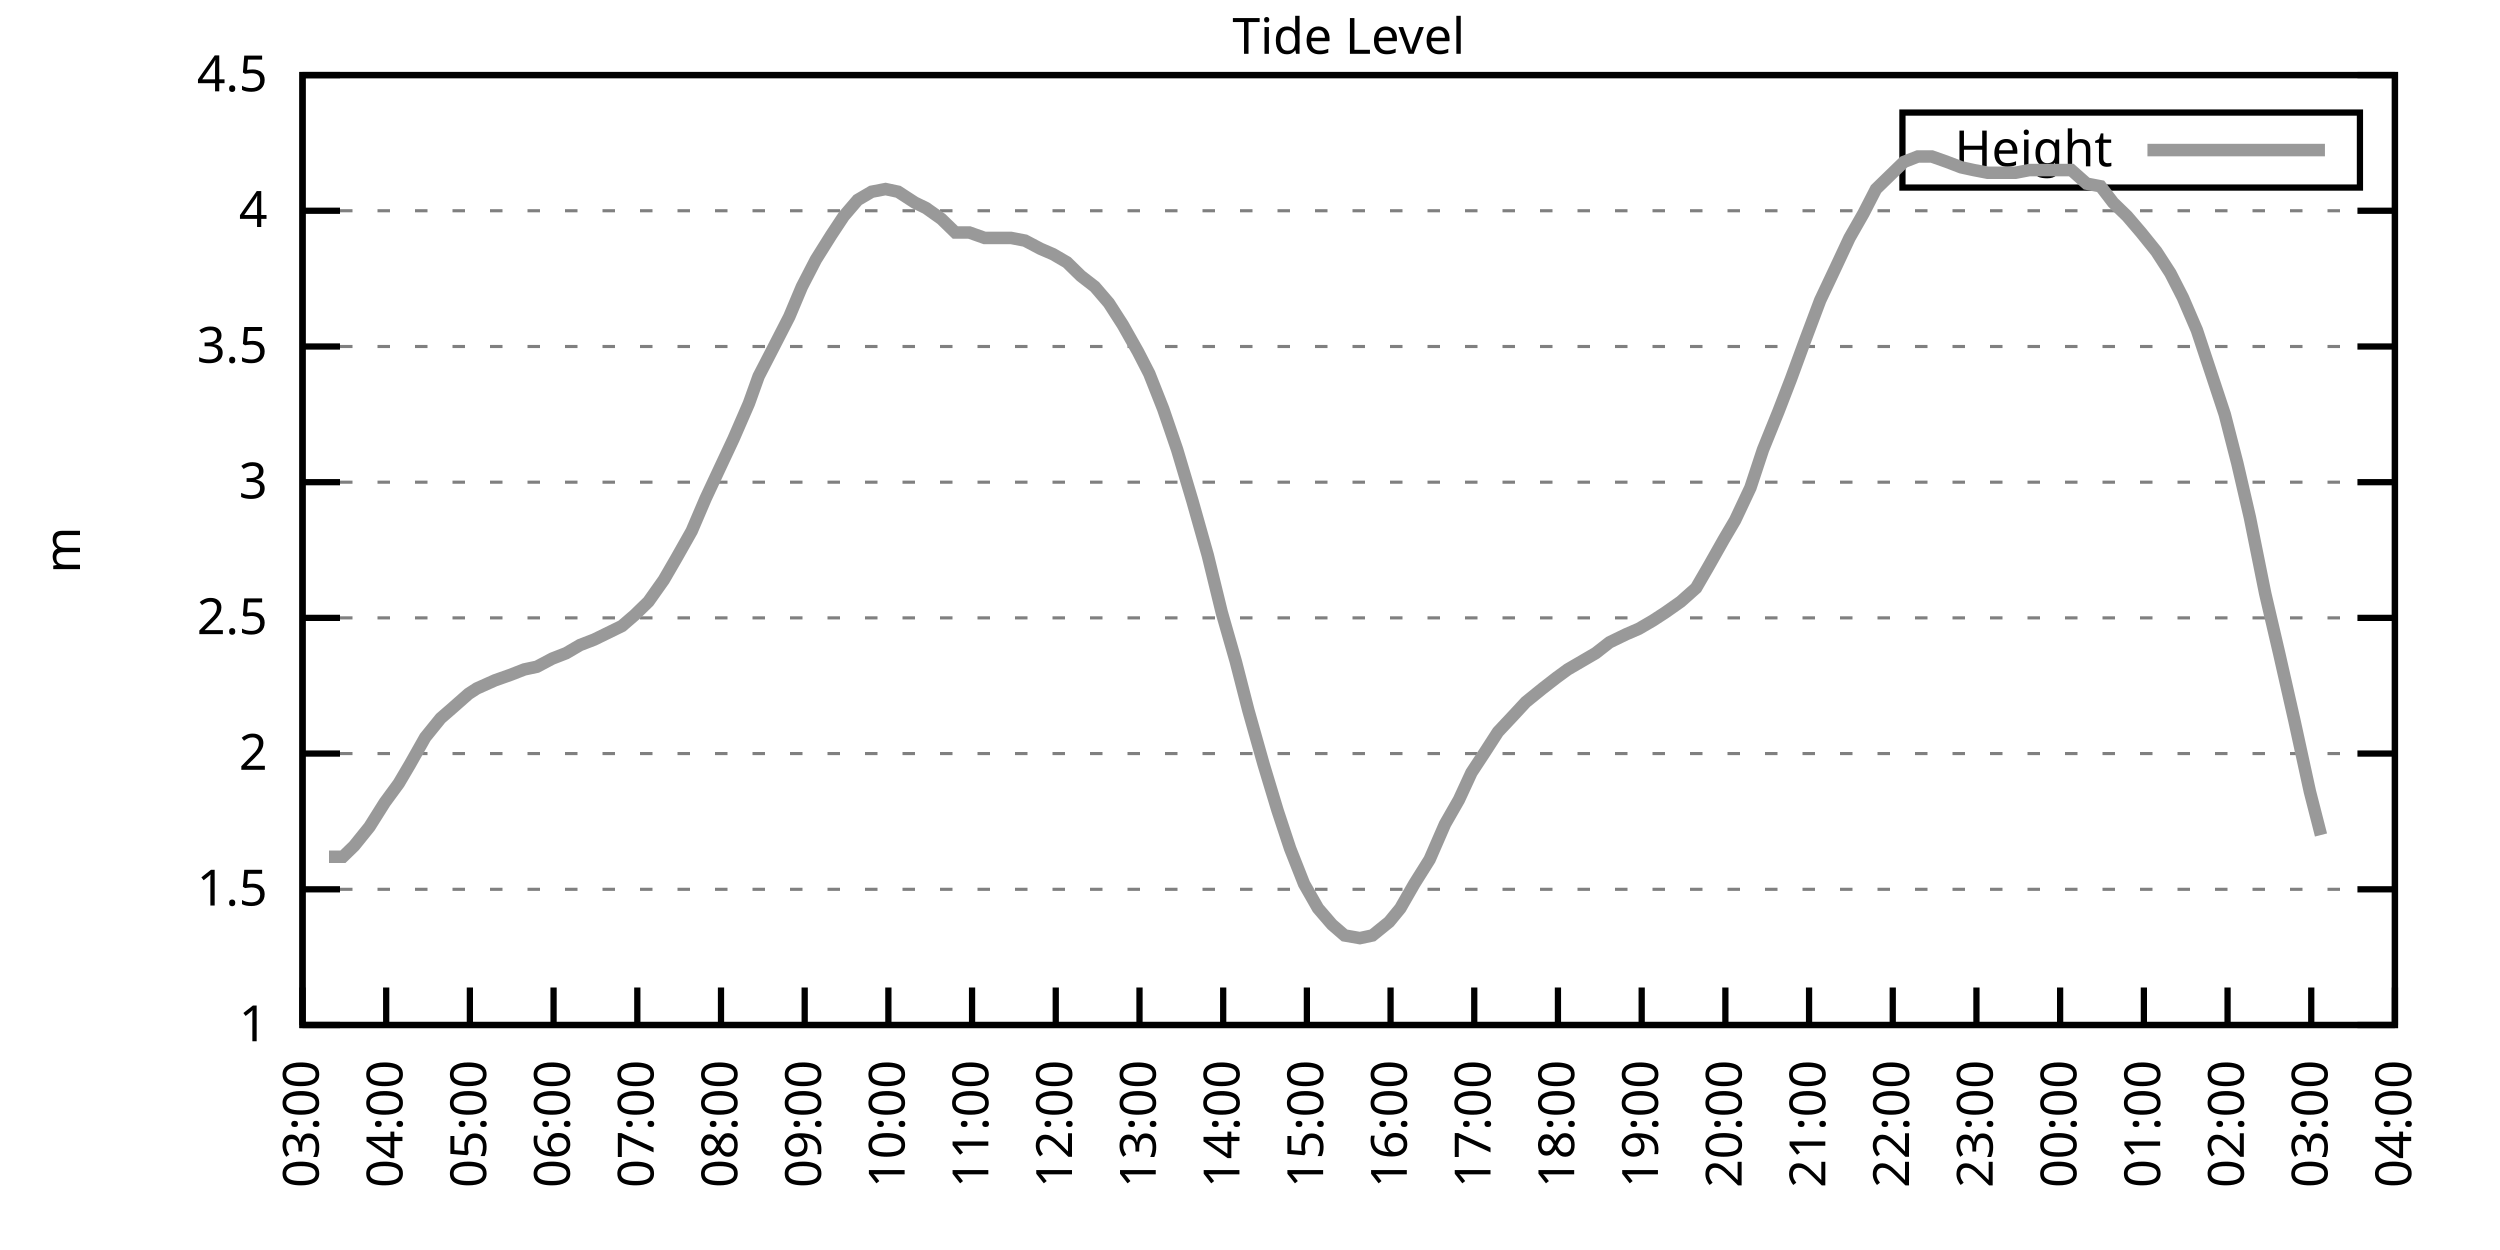
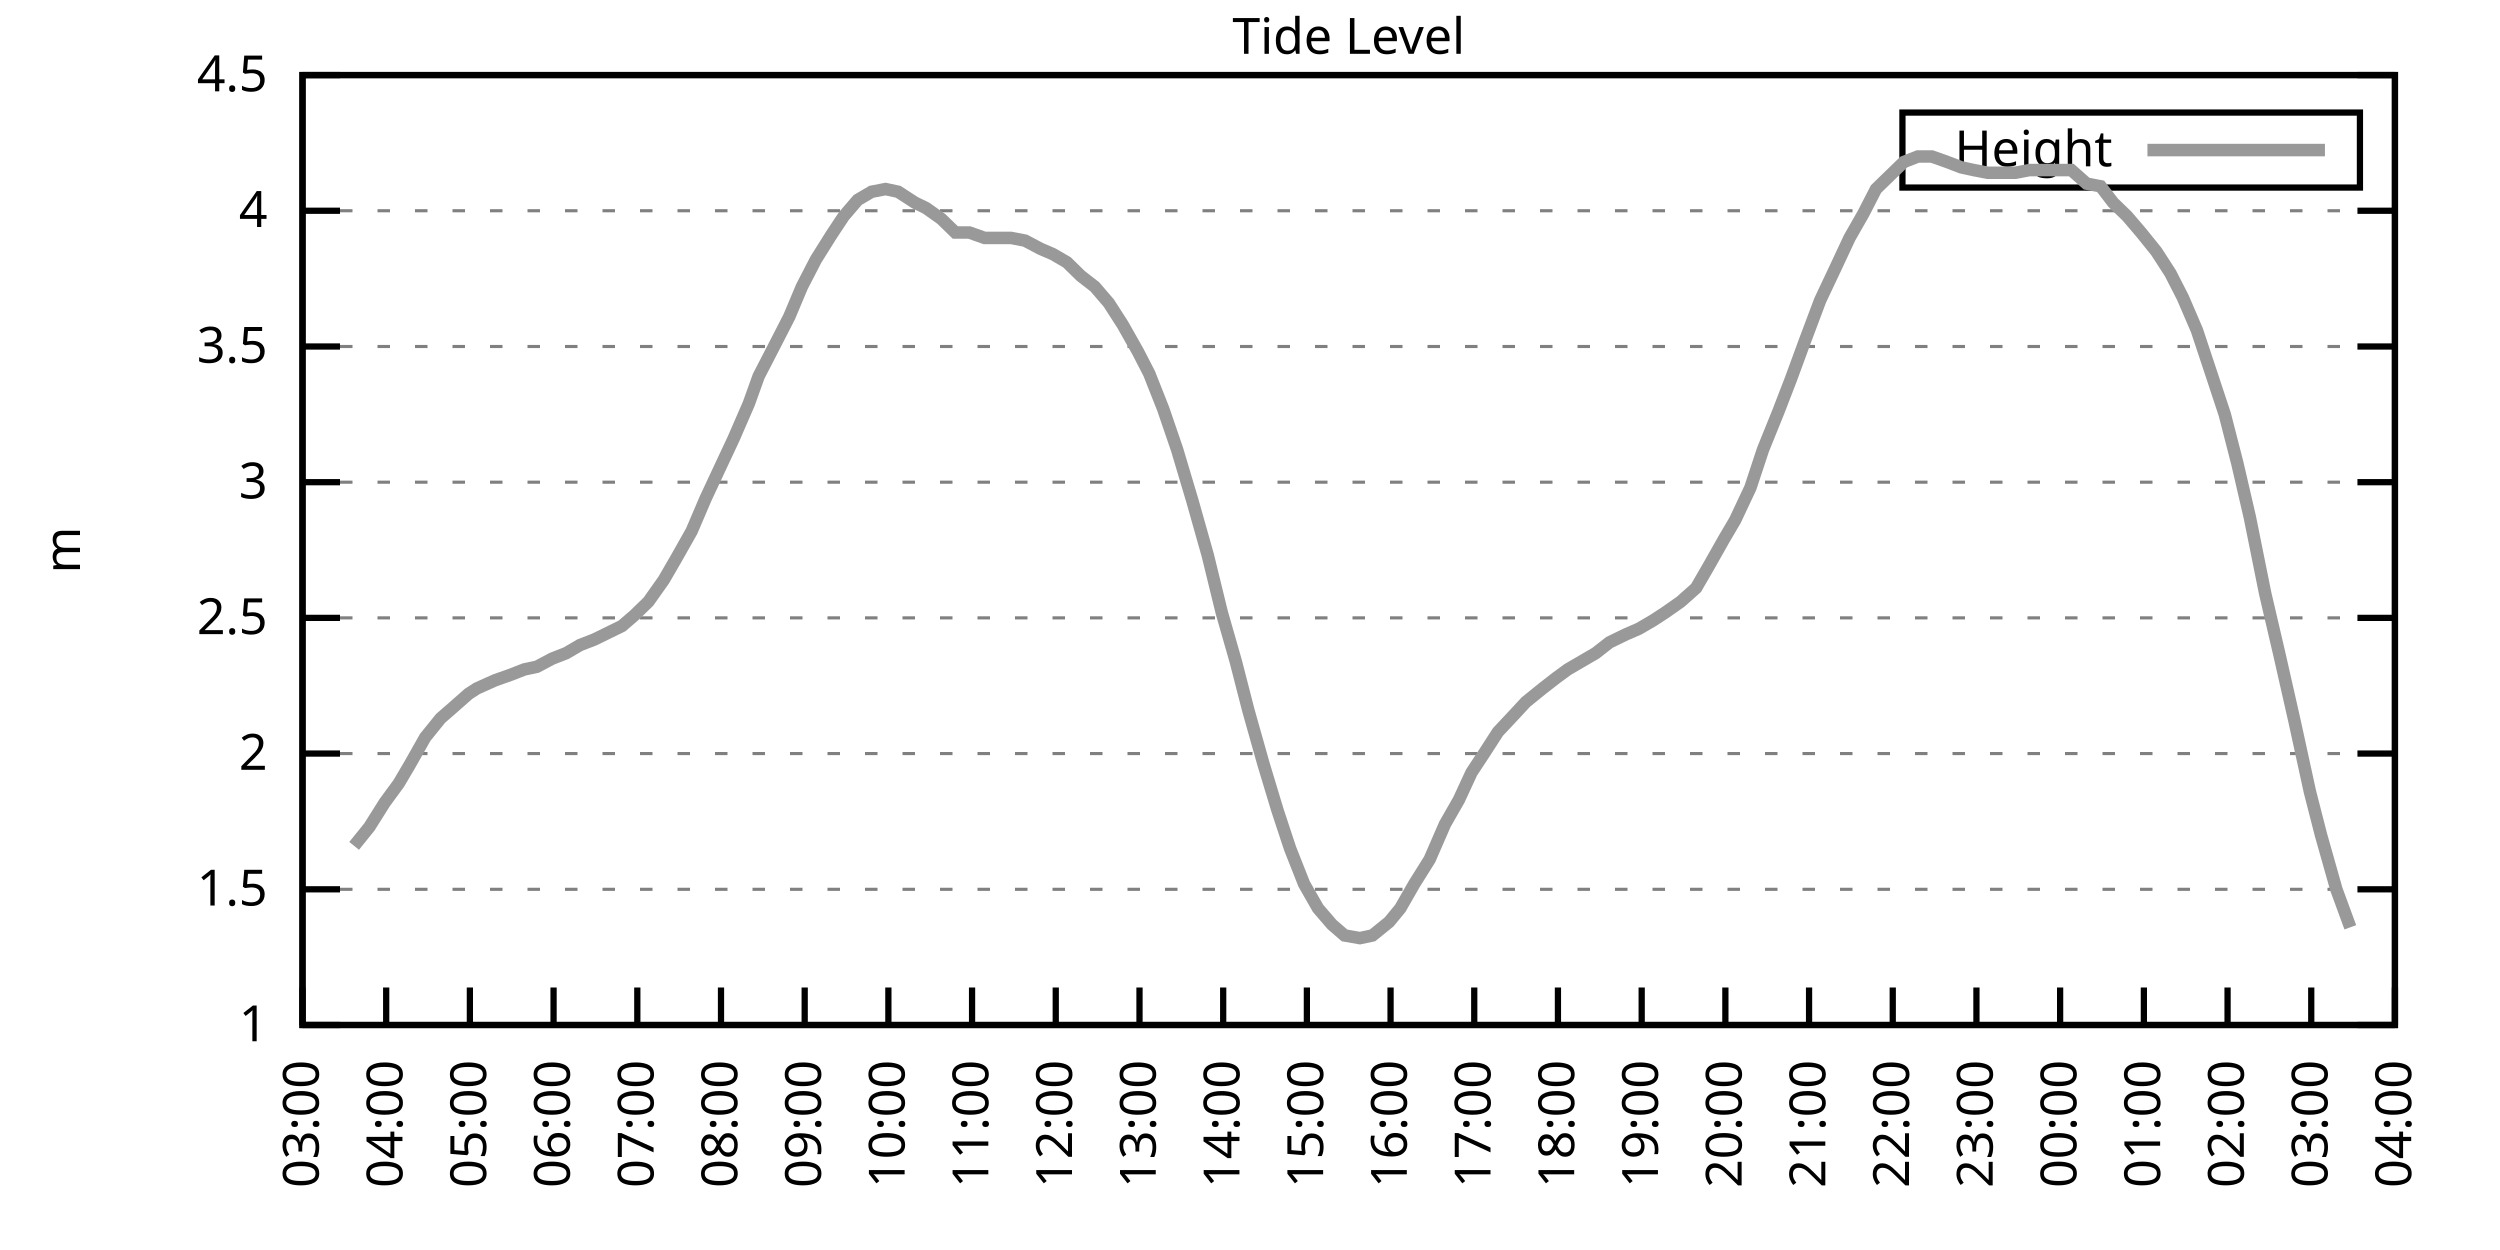
<svg xmlns="http://www.w3.org/2000/svg" xmlns:xlink="http://www.w3.org/1999/xlink" width="400" height="200" viewBox="0 0 400 200">
  <g id="gnuplot_canvas">
    <rect x="0" y="0" width="400" height="200" fill="none" />
    <defs>
      <circle id="gpDot" r="0.5" stroke-width="0.5" stroke="currentColor" />
      <path id="gpPt0" stroke-width="0.333" stroke="currentColor" d="M-1,0 h2 M0,-1 v2" />
      <path id="gpPt1" stroke-width="0.333" stroke="currentColor" d="M-1,-1 L1,1 M1,-1 L-1,1" />
      <path id="gpPt2" stroke-width="0.333" stroke="currentColor" d="M-1,0 L1,0 M0,-1 L0,1 M-1,-1 L1,1 M-1,1 L1,-1" />
      <rect id="gpPt3" stroke-width="0.333" stroke="currentColor" x="-1" y="-1" width="2" height="2" />
      <rect id="gpPt4" stroke-width="0.333" stroke="currentColor" fill="currentColor" x="-1" y="-1" width="2" height="2" />
      <circle id="gpPt5" stroke-width="0.333" stroke="currentColor" cx="0" cy="0" r="1" />
      <use xlink:href="#gpPt5" id="gpPt6" fill="currentColor" stroke="none" />
      <path id="gpPt7" stroke-width="0.333" stroke="currentColor" d="M0,-1.33 L-1.33,0.67 L1.33,0.67 z" />
      <use xlink:href="#gpPt7" id="gpPt8" fill="currentColor" stroke="none" />
      <use xlink:href="#gpPt7" id="gpPt9" stroke="currentColor" transform="rotate(180)" />
      <use xlink:href="#gpPt9" id="gpPt10" fill="currentColor" stroke="none" />
      <use xlink:href="#gpPt3" id="gpPt11" stroke="currentColor" transform="rotate(45)" />
      <use xlink:href="#gpPt11" id="gpPt12" fill="currentColor" stroke="none" />
      <path id="gpPt13" stroke-width="0.333" stroke="currentColor" d="M0,1.330 L1.265,0.411 L0.782,-1.067 L-0.782,-1.076 L-1.265,0.411 z" />
      <use xlink:href="#gpPt13" id="gpPt14" fill="currentColor" stroke="none" />
      <filter id="textbox" filterUnits="objectBoundingBox" x="0" y="0" height="1" width="1">
        <feFlood flood-color="white" flood-opacity="1" result="bgnd" />
        <feComposite in="SourceGraphic" in2="bgnd" operator="atop" />
      </filter>
      <filter id="greybox" filterUnits="objectBoundingBox" x="0" y="0" height="1" width="1">
        <feFlood flood-color="lightgrey" flood-opacity="1" result="grey" />
        <feComposite in="SourceGraphic" in2="grey" operator="atop" />
      </filter>
    </defs>
    <g fill="none" color="white" stroke="currentColor" stroke-width="1.00" stroke-linecap="butt" stroke-linejoin="miter">
</g>
    <g fill="none" color="black" stroke="currentColor" stroke-width="1.00" stroke-linecap="butt" stroke-linejoin="miter">
      <g stroke="none" shape-rendering="crispEdges">
        <polygon fill="rgb(255, 255, 255)" points="48.40,164.00 383.18,164.00 383.18,12.02 48.40,12.02 " />
      </g>
    </g>
    <g fill="none" color="black" stroke="currentColor" stroke-width="1.00" stroke-linecap="butt" stroke-linejoin="miter">
</g>
    <g fill="none" color="black" stroke="black" stroke-width="0.50" stroke-linecap="butt" stroke-linejoin="miter">
</g>
    <g fill="none" color="gray" stroke="currentColor" stroke-width="0.50" stroke-linecap="butt" stroke-linejoin="miter">
      <path stroke="gray" stroke-dasharray="2,4" class="gridline" d="M48.40,164.00 L383.19,164.00  " />
    </g>
    <g fill="none" color="gray" stroke="gray" stroke-width="1.00" stroke-linecap="butt" stroke-linejoin="miter">
</g>
    <g fill="none" color="black" stroke="currentColor" stroke-width="1.00" stroke-linecap="butt" stroke-linejoin="miter">
      <path stroke="black" d="M48.40,164.00 L54.40,164.00 M383.19,164.00 L377.19,164.00  " />
      <g transform="translate(42.80,166.60)" stroke="none" fill="black" font-family="Sans" font-size="8.00" text-anchor="end">
        <text>
          <tspan font-family="Sans"> 1</tspan>
        </text>
      </g>
    </g>
    <g fill="none" color="black" stroke="currentColor" stroke-width="1.00" stroke-linecap="butt" stroke-linejoin="miter">
</g>
    <g fill="none" color="black" stroke="black" stroke-width="0.50" stroke-linecap="butt" stroke-linejoin="miter">
</g>
    <g fill="none" color="gray" stroke="currentColor" stroke-width="0.50" stroke-linecap="butt" stroke-linejoin="miter">
      <path stroke="gray" stroke-dasharray="2,4" class="gridline" d="M48.40,142.29 L383.19,142.29  " />
    </g>
    <g fill="none" color="gray" stroke="gray" stroke-width="1.00" stroke-linecap="butt" stroke-linejoin="miter">
</g>
    <g fill="none" color="black" stroke="currentColor" stroke-width="1.00" stroke-linecap="butt" stroke-linejoin="miter">
      <path stroke="black" d="M48.40,142.29 L54.40,142.29 M383.19,142.29 L377.19,142.29  " />
      <g transform="translate(42.80,144.89)" stroke="none" fill="black" font-family="Sans" font-size="8.00" text-anchor="end">
        <text>
          <tspan font-family="Sans"> 1.5</tspan>
        </text>
      </g>
    </g>
    <g fill="none" color="black" stroke="currentColor" stroke-width="1.00" stroke-linecap="butt" stroke-linejoin="miter">
</g>
    <g fill="none" color="black" stroke="black" stroke-width="0.50" stroke-linecap="butt" stroke-linejoin="miter">
</g>
    <g fill="none" color="gray" stroke="currentColor" stroke-width="0.50" stroke-linecap="butt" stroke-linejoin="miter">
      <path stroke="gray" stroke-dasharray="2,4" class="gridline" d="M48.40,120.57 L383.19,120.57  " />
    </g>
    <g fill="none" color="gray" stroke="gray" stroke-width="1.00" stroke-linecap="butt" stroke-linejoin="miter">
</g>
    <g fill="none" color="black" stroke="currentColor" stroke-width="1.00" stroke-linecap="butt" stroke-linejoin="miter">
      <path stroke="black" d="M48.40,120.57 L54.40,120.57 M383.19,120.57 L377.19,120.57  " />
      <g transform="translate(42.80,123.17)" stroke="none" fill="black" font-family="Sans" font-size="8.00" text-anchor="end">
        <text>
          <tspan font-family="Sans"> 2</tspan>
        </text>
      </g>
    </g>
    <g fill="none" color="black" stroke="currentColor" stroke-width="1.00" stroke-linecap="butt" stroke-linejoin="miter">
</g>
    <g fill="none" color="black" stroke="black" stroke-width="0.50" stroke-linecap="butt" stroke-linejoin="miter">
</g>
    <g fill="none" color="gray" stroke="currentColor" stroke-width="0.50" stroke-linecap="butt" stroke-linejoin="miter">
      <path stroke="gray" stroke-dasharray="2,4" class="gridline" d="M48.40,98.86 L383.19,98.86  " />
    </g>
    <g fill="none" color="gray" stroke="gray" stroke-width="1.00" stroke-linecap="butt" stroke-linejoin="miter">
</g>
    <g fill="none" color="black" stroke="currentColor" stroke-width="1.00" stroke-linecap="butt" stroke-linejoin="miter">
      <path stroke="black" d="M48.40,98.86 L54.40,98.86 M383.19,98.86 L377.19,98.86  " />
      <g transform="translate(42.80,101.46)" stroke="none" fill="black" font-family="Sans" font-size="8.00" text-anchor="end">
        <text>
          <tspan font-family="Sans"> 2.5</tspan>
        </text>
      </g>
    </g>
    <g fill="none" color="black" stroke="currentColor" stroke-width="1.00" stroke-linecap="butt" stroke-linejoin="miter">
</g>
    <g fill="none" color="black" stroke="black" stroke-width="0.50" stroke-linecap="butt" stroke-linejoin="miter">
</g>
    <g fill="none" color="gray" stroke="currentColor" stroke-width="0.50" stroke-linecap="butt" stroke-linejoin="miter">
      <path stroke="gray" stroke-dasharray="2,4" class="gridline" d="M48.40,77.15 L383.19,77.15  " />
    </g>
    <g fill="none" color="gray" stroke="gray" stroke-width="1.00" stroke-linecap="butt" stroke-linejoin="miter">
</g>
    <g fill="none" color="black" stroke="currentColor" stroke-width="1.00" stroke-linecap="butt" stroke-linejoin="miter">
      <path stroke="black" d="M48.40,77.15 L54.40,77.15 M383.19,77.15 L377.19,77.15  " />
      <g transform="translate(42.80,79.75)" stroke="none" fill="black" font-family="Sans" font-size="8.00" text-anchor="end">
        <text>
          <tspan font-family="Sans"> 3</tspan>
        </text>
      </g>
    </g>
    <g fill="none" color="black" stroke="currentColor" stroke-width="1.00" stroke-linecap="butt" stroke-linejoin="miter">
</g>
    <g fill="none" color="black" stroke="black" stroke-width="0.50" stroke-linecap="butt" stroke-linejoin="miter">
</g>
    <g fill="none" color="gray" stroke="currentColor" stroke-width="0.50" stroke-linecap="butt" stroke-linejoin="miter">
      <path stroke="gray" stroke-dasharray="2,4" class="gridline" d="M48.40,55.44 L383.19,55.44  " />
    </g>
    <g fill="none" color="gray" stroke="gray" stroke-width="1.00" stroke-linecap="butt" stroke-linejoin="miter">
</g>
    <g fill="none" color="black" stroke="currentColor" stroke-width="1.00" stroke-linecap="butt" stroke-linejoin="miter">
      <path stroke="black" d="M48.40,55.44 L54.40,55.44 M383.19,55.44 L377.19,55.44  " />
      <g transform="translate(42.80,58.04)" stroke="none" fill="black" font-family="Sans" font-size="8.00" text-anchor="end">
        <text>
          <tspan font-family="Sans"> 3.5</tspan>
        </text>
      </g>
    </g>
    <g fill="none" color="black" stroke="currentColor" stroke-width="1.00" stroke-linecap="butt" stroke-linejoin="miter">
</g>
    <g fill="none" color="black" stroke="black" stroke-width="0.50" stroke-linecap="butt" stroke-linejoin="miter">
</g>
    <g fill="none" color="gray" stroke="currentColor" stroke-width="0.50" stroke-linecap="butt" stroke-linejoin="miter">
      <path stroke="gray" stroke-dasharray="2,4" class="gridline" d="M48.40,33.72 L383.19,33.72  " />
    </g>
    <g fill="none" color="gray" stroke="gray" stroke-width="1.00" stroke-linecap="butt" stroke-linejoin="miter">
</g>
    <g fill="none" color="black" stroke="currentColor" stroke-width="1.00" stroke-linecap="butt" stroke-linejoin="miter">
      <path stroke="black" d="M48.40,33.72 L54.40,33.72 M383.19,33.72 L377.19,33.72  " />
      <g transform="translate(42.80,36.32)" stroke="none" fill="black" font-family="Sans" font-size="8.00" text-anchor="end">
        <text>
          <tspan font-family="Sans"> 4</tspan>
        </text>
      </g>
    </g>
    <g fill="none" color="black" stroke="currentColor" stroke-width="1.00" stroke-linecap="butt" stroke-linejoin="miter">
</g>
    <g fill="none" color="black" stroke="black" stroke-width="0.50" stroke-linecap="butt" stroke-linejoin="miter">
</g>
    <g fill="none" color="gray" stroke="currentColor" stroke-width="0.50" stroke-linecap="butt" stroke-linejoin="miter">
      <path stroke="gray" stroke-dasharray="2,4" class="gridline" d="M48.40,12.01 L383.19,12.01  " />
    </g>
    <g fill="none" color="gray" stroke="gray" stroke-width="1.00" stroke-linecap="butt" stroke-linejoin="miter">
</g>
    <g fill="none" color="black" stroke="currentColor" stroke-width="1.00" stroke-linecap="butt" stroke-linejoin="miter">
      <path stroke="black" d="M48.40,12.01 L54.40,12.01 M383.19,12.01 L377.19,12.01  " />
      <g transform="translate(42.80,14.61)" stroke="none" fill="black" font-family="Sans" font-size="8.00" text-anchor="end">
        <text>
          <tspan font-family="Sans"> 4.5</tspan>
        </text>
      </g>
    </g>
    <g fill="none" color="black" stroke="currentColor" stroke-width="1.00" stroke-linecap="butt" stroke-linejoin="miter">
      <path stroke="black" d="M48.40,164.00 L48.40,158.00  " />
      <g transform="translate(51.00,169.60) rotate(270.00)" stroke="none" fill="black" font-family="Sans" font-size="8.00" text-anchor="end">
        <text>
          <tspan font-family="Sans">03:00</tspan>
        </text>
      </g>
    </g>
    <g fill="none" color="black" stroke="currentColor" stroke-width="1.00" stroke-linecap="butt" stroke-linejoin="miter">
      <path stroke="black" d="M61.79,164.00 L61.79,158.00  " />
      <g transform="translate(64.39,169.60) rotate(270.00)" stroke="none" fill="black" font-family="Sans" font-size="8.00" text-anchor="end">
        <text>
          <tspan font-family="Sans">04:00</tspan>
        </text>
      </g>
    </g>
    <g fill="none" color="black" stroke="currentColor" stroke-width="1.00" stroke-linecap="butt" stroke-linejoin="miter">
      <path stroke="black" d="M75.18,164.00 L75.18,158.00  " />
      <g transform="translate(77.78,169.60) rotate(270.00)" stroke="none" fill="black" font-family="Sans" font-size="8.00" text-anchor="end">
        <text>
          <tspan font-family="Sans">05:00</tspan>
        </text>
      </g>
    </g>
    <g fill="none" color="black" stroke="currentColor" stroke-width="1.00" stroke-linecap="butt" stroke-linejoin="miter">
      <path stroke="black" d="M88.57,164.00 L88.57,158.00  " />
      <g transform="translate(91.17,169.60) rotate(270.00)" stroke="none" fill="black" font-family="Sans" font-size="8.00" text-anchor="end">
        <text>
          <tspan font-family="Sans">06:00</tspan>
        </text>
      </g>
    </g>
    <g fill="none" color="black" stroke="currentColor" stroke-width="1.00" stroke-linecap="butt" stroke-linejoin="miter">
      <path stroke="black" d="M101.97,164.00 L101.97,158.00  " />
      <g transform="translate(104.57,169.60) rotate(270.00)" stroke="none" fill="black" font-family="Sans" font-size="8.00" text-anchor="end">
        <text>
          <tspan font-family="Sans">07:00</tspan>
        </text>
      </g>
    </g>
    <g fill="none" color="black" stroke="currentColor" stroke-width="1.00" stroke-linecap="butt" stroke-linejoin="miter">
      <path stroke="black" d="M115.36,164.00 L115.36,158.00  " />
      <g transform="translate(117.96,169.60) rotate(270.00)" stroke="none" fill="black" font-family="Sans" font-size="8.00" text-anchor="end">
        <text>
          <tspan font-family="Sans">08:00</tspan>
        </text>
      </g>
    </g>
    <g fill="none" color="black" stroke="currentColor" stroke-width="1.00" stroke-linecap="butt" stroke-linejoin="miter">
      <path stroke="black" d="M128.75,164.00 L128.75,158.00  " />
      <g transform="translate(131.35,169.60) rotate(270.00)" stroke="none" fill="black" font-family="Sans" font-size="8.00" text-anchor="end">
        <text>
          <tspan font-family="Sans">09:00</tspan>
        </text>
      </g>
    </g>
    <g fill="none" color="black" stroke="currentColor" stroke-width="1.00" stroke-linecap="butt" stroke-linejoin="miter">
      <path stroke="black" d="M142.14,164.00 L142.14,158.00  " />
      <g transform="translate(144.74,169.60) rotate(270.00)" stroke="none" fill="black" font-family="Sans" font-size="8.00" text-anchor="end">
        <text>
          <tspan font-family="Sans">10:00</tspan>
        </text>
      </g>
    </g>
    <g fill="none" color="black" stroke="currentColor" stroke-width="1.00" stroke-linecap="butt" stroke-linejoin="miter">
      <path stroke="black" d="M155.53,164.00 L155.53,158.00  " />
      <g transform="translate(158.13,169.60) rotate(270.00)" stroke="none" fill="black" font-family="Sans" font-size="8.00" text-anchor="end">
        <text>
          <tspan font-family="Sans">11:00</tspan>
        </text>
      </g>
    </g>
    <g fill="none" color="black" stroke="currentColor" stroke-width="1.00" stroke-linecap="butt" stroke-linejoin="miter">
      <path stroke="black" d="M168.92,164.00 L168.92,158.00  " />
      <g transform="translate(171.52,169.60) rotate(270.00)" stroke="none" fill="black" font-family="Sans" font-size="8.00" text-anchor="end">
        <text>
          <tspan font-family="Sans">12:00</tspan>
        </text>
      </g>
    </g>
    <g fill="none" color="black" stroke="currentColor" stroke-width="1.00" stroke-linecap="butt" stroke-linejoin="miter">
      <path stroke="black" d="M182.32,164.00 L182.32,158.00  " />
      <g transform="translate(184.92,169.60) rotate(270.00)" stroke="none" fill="black" font-family="Sans" font-size="8.00" text-anchor="end">
        <text>
          <tspan font-family="Sans">13:00</tspan>
        </text>
      </g>
    </g>
    <g fill="none" color="black" stroke="currentColor" stroke-width="1.00" stroke-linecap="butt" stroke-linejoin="miter">
      <path stroke="black" d="M195.71,164.00 L195.71,158.00  " />
      <g transform="translate(198.31,169.60) rotate(270.00)" stroke="none" fill="black" font-family="Sans" font-size="8.00" text-anchor="end">
        <text>
          <tspan font-family="Sans">14:00</tspan>
        </text>
      </g>
    </g>
    <g fill="none" color="black" stroke="currentColor" stroke-width="1.00" stroke-linecap="butt" stroke-linejoin="miter">
      <path stroke="black" d="M209.10,164.00 L209.10,158.00  " />
      <g transform="translate(211.70,169.60) rotate(270.00)" stroke="none" fill="black" font-family="Sans" font-size="8.00" text-anchor="end">
        <text>
          <tspan font-family="Sans">15:00</tspan>
        </text>
      </g>
    </g>
    <g fill="none" color="black" stroke="currentColor" stroke-width="1.00" stroke-linecap="butt" stroke-linejoin="miter">
      <path stroke="black" d="M222.49,164.00 L222.49,158.00  " />
      <g transform="translate(225.09,169.60) rotate(270.00)" stroke="none" fill="black" font-family="Sans" font-size="8.00" text-anchor="end">
        <text>
          <tspan font-family="Sans">16:00</tspan>
        </text>
      </g>
    </g>
    <g fill="none" color="black" stroke="currentColor" stroke-width="1.00" stroke-linecap="butt" stroke-linejoin="miter">
      <path stroke="black" d="M235.88,164.00 L235.88,158.00  " />
      <g transform="translate(238.48,169.60) rotate(270.00)" stroke="none" fill="black" font-family="Sans" font-size="8.00" text-anchor="end">
        <text>
          <tspan font-family="Sans">17:00</tspan>
        </text>
      </g>
    </g>
    <g fill="none" color="black" stroke="currentColor" stroke-width="1.00" stroke-linecap="butt" stroke-linejoin="miter">
      <path stroke="black" d="M249.27,164.00 L249.27,158.00  " />
      <g transform="translate(251.87,169.60) rotate(270.00)" stroke="none" fill="black" font-family="Sans" font-size="8.00" text-anchor="end">
        <text>
          <tspan font-family="Sans">18:00</tspan>
        </text>
      </g>
    </g>
    <g fill="none" color="black" stroke="currentColor" stroke-width="1.00" stroke-linecap="butt" stroke-linejoin="miter">
      <path stroke="black" d="M262.67,164.00 L262.67,158.00  " />
      <g transform="translate(265.27,169.60) rotate(270.00)" stroke="none" fill="black" font-family="Sans" font-size="8.00" text-anchor="end">
        <text>
          <tspan font-family="Sans">19:00</tspan>
        </text>
      </g>
    </g>
    <g fill="none" color="black" stroke="currentColor" stroke-width="1.00" stroke-linecap="butt" stroke-linejoin="miter">
      <path stroke="black" d="M276.06,164.00 L276.06,158.00  " />
      <g transform="translate(278.66,169.60) rotate(270.00)" stroke="none" fill="black" font-family="Sans" font-size="8.00" text-anchor="end">
        <text>
          <tspan font-family="Sans">20:00</tspan>
        </text>
      </g>
    </g>
    <g fill="none" color="black" stroke="currentColor" stroke-width="1.00" stroke-linecap="butt" stroke-linejoin="miter">
      <path stroke="black" d="M289.45,164.00 L289.45,158.00  " />
      <g transform="translate(292.05,169.60) rotate(270.00)" stroke="none" fill="black" font-family="Sans" font-size="8.00" text-anchor="end">
        <text>
          <tspan font-family="Sans">21:00</tspan>
        </text>
      </g>
    </g>
    <g fill="none" color="black" stroke="currentColor" stroke-width="1.00" stroke-linecap="butt" stroke-linejoin="miter">
      <path stroke="black" d="M302.84,164.00 L302.84,158.00  " />
      <g transform="translate(305.44,169.60) rotate(270.00)" stroke="none" fill="black" font-family="Sans" font-size="8.00" text-anchor="end">
        <text>
          <tspan font-family="Sans">22:00</tspan>
        </text>
      </g>
    </g>
    <g fill="none" color="black" stroke="currentColor" stroke-width="1.00" stroke-linecap="butt" stroke-linejoin="miter">
      <path stroke="black" d="M316.23,164.00 L316.23,158.00  " />
      <g transform="translate(318.83,169.60) rotate(270.00)" stroke="none" fill="black" font-family="Sans" font-size="8.00" text-anchor="end">
        <text>
          <tspan font-family="Sans">23:00</tspan>
        </text>
      </g>
    </g>
    <g fill="none" color="black" stroke="currentColor" stroke-width="1.00" stroke-linecap="butt" stroke-linejoin="miter">
      <path stroke="black" d="M329.62,164.00 L329.62,158.00  " />
      <g transform="translate(332.22,169.60) rotate(270.00)" stroke="none" fill="black" font-family="Sans" font-size="8.00" text-anchor="end">
        <text>
          <tspan font-family="Sans">00:00</tspan>
        </text>
      </g>
    </g>
    <g fill="none" color="black" stroke="currentColor" stroke-width="1.00" stroke-linecap="butt" stroke-linejoin="miter">
      <path stroke="black" d="M343.02,164.00 L343.02,158.00  " />
      <g transform="translate(345.62,169.60) rotate(270.00)" stroke="none" fill="black" font-family="Sans" font-size="8.00" text-anchor="end">
        <text>
          <tspan font-family="Sans">01:00</tspan>
        </text>
      </g>
    </g>
    <g fill="none" color="black" stroke="currentColor" stroke-width="1.00" stroke-linecap="butt" stroke-linejoin="miter">
      <path stroke="black" d="M356.41,164.00 L356.41,158.00  " />
      <g transform="translate(359.01,169.60) rotate(270.00)" stroke="none" fill="black" font-family="Sans" font-size="8.00" text-anchor="end">
        <text>
          <tspan font-family="Sans">02:00</tspan>
        </text>
      </g>
    </g>
    <g fill="none" color="black" stroke="currentColor" stroke-width="1.00" stroke-linecap="butt" stroke-linejoin="miter">
      <path stroke="black" d="M369.80,164.00 L369.80,158.00  " />
      <g transform="translate(372.40,169.60) rotate(270.00)" stroke="none" fill="black" font-family="Sans" font-size="8.00" text-anchor="end">
        <text>
          <tspan font-family="Sans">03:00</tspan>
        </text>
      </g>
    </g>
    <g fill="none" color="black" stroke="currentColor" stroke-width="1.00" stroke-linecap="butt" stroke-linejoin="miter">
      <path stroke="black" d="M383.19,164.00 L383.19,158.00  " />
      <g transform="translate(385.79,169.60) rotate(270.00)" stroke="none" fill="black" font-family="Sans" font-size="8.00" text-anchor="end">
        <text>
          <tspan font-family="Sans">04:00</tspan>
        </text>
      </g>
    </g>
    <g fill="none" color="black" stroke="currentColor" stroke-width="1.00" stroke-linecap="butt" stroke-linejoin="miter">
</g>
    <g fill="none" color="black" stroke="currentColor" stroke-width="1.00" stroke-linecap="butt" stroke-linejoin="miter">
      <path stroke="black" d="M48.40,12.01 L48.40,164.00 L383.19,164.00 L383.19,12.01 L48.40,12.01 Z  " />
    </g>
    <g fill="none" color="black" stroke="currentColor" stroke-width="1.00" stroke-linecap="butt" stroke-linejoin="miter">
</g>
    <g fill="none" color="black" stroke="currentColor" stroke-width="1.00" stroke-linecap="butt" stroke-linejoin="miter">
      <path stroke="black" d="M304.39,30.01 L304.39,18.01 L377.59,18.01 L377.59,30.01 L304.39,30.01 Z  " />
    </g>
    <g id="Tide_level_plot_1">
      <g fill="none" color="white" stroke="black" stroke-width="2.00" stroke-linecap="butt" stroke-linejoin="miter">
</g>
      <g fill="none" color="black" stroke="currentColor" stroke-width="2.00" stroke-linecap="butt" stroke-linejoin="miter">
        <g transform="translate(337.99,26.61)" stroke="none" fill="black" font-family="Sans" font-size="8.00" text-anchor="end">
          <text>
            <tspan font-family="Sans">Height</tspan>
          </text>
        </g>
      </g>
      <g fill="none" color="black" stroke="currentColor" stroke-width="2.00" stroke-linecap="butt" stroke-linejoin="miter">
-         <path stroke="rgb(153, 153, 153)" d="M343.59,24.01 L371.99,24.01 M52.64,137.08 L54.87,137.08 L56.66,135.34 L59.11,132.30 L61.57,128.39 L63.80,125.35   L65.59,122.31 L68.04,117.97 L70.50,114.93 L72.50,113.19 L74.96,111.02 L76.30,110.15 L79.20,108.85 L81.66,107.98   L83.89,107.11 L85.90,106.68 L88.35,105.38 L90.58,104.51 L92.82,103.20 L95.05,102.34 L96.83,101.47 L99.51,100.16   L101.52,98.43 L103.75,96.26 L106.21,92.78 L108.22,89.31 L110.67,84.97 L112.90,79.75 L115.13,74.98 L117.37,70.20   L119.82,64.56 L121.38,60.21 L123.84,55.44 L126.29,50.66 L128.30,45.88 L130.54,41.54 L132.99,37.63 L135.00,34.59   L137.23,31.99 L139.46,30.68 L141.69,30.25 L143.70,30.68 L146.38,32.42 L148.17,33.29 L150.62,35.03 L152.85,37.20   L155.09,37.20 L157.54,38.07 L159.55,38.07 L161.78,38.07 L164.01,38.50 L166.47,39.80 L168.48,40.67 L170.71,41.97   L172.94,44.15 L175.17,45.88 L177.41,48.49 L179.64,51.96 L182.09,56.30 L183.88,59.78 L186.11,65.42 L188.34,71.94   L190.80,80.19 L193.25,88.87 L195.48,97.99 L197.72,105.81 L199.73,113.63 L202.18,122.31 L204.41,129.69 L206.42,135.77   L208.65,141.42 L210.88,145.33 L213.12,147.93 L215.13,149.67 L217.58,150.10 L219.59,149.67 L222.27,147.50 L224.05,145.33   L226.29,141.42 L228.74,137.51 L231.20,131.86 L233.43,127.96 L235.44,123.61 L237.44,120.57 L239.68,117.10 L242.13,114.49   L244.14,112.32 L246.82,110.15 L249.05,108.42 L250.84,107.11 L253.07,105.81 L255.30,104.51 L257.53,102.77 L260.21,101.47   L262.22,100.60 L264.45,99.30 L266.46,97.99 L268.92,96.26 L271.37,94.08 L273.38,90.61 L275.83,86.27 L277.62,83.23   L280.07,78.02 L282.08,71.94 L284.54,65.86 L286.55,60.65 L288.78,54.57 L291.23,48.05 L293.69,42.84 L295.92,38.07   L298.15,34.16 L300.16,30.25 L302.39,28.08 L304.63,25.91 L306.86,25.04 L309.09,25.04 L311.54,25.91 L313.78,26.77   L315.79,27.21 L318.02,27.64 L320.25,27.64 L322.48,27.64 L324.71,27.21 L326.95,27.21 L329.40,27.21 L331.41,27.21   L333.86,29.38 L336.10,29.81 L338.10,32.42 L340.34,34.59 L342.57,37.20 L345.02,40.24 L347.26,43.71 L349.26,47.62   L351.50,52.83 L353.95,60.21 L355.96,66.29 L357.97,74.11 L359.98,82.79 L362.43,94.95 L364.66,104.51 L367.12,115.36   L369.58,126.65 L371.36,133.60  " />
+         <path stroke="rgb(153, 153, 153)" d="M343.59,24.01 L371.99,24.01 M56.66,135.34 L59.11,132.30 L61.57,128.39 L63.80,125.35 L65.59,122.31 L68.04,117.97   L70.50,114.93 L72.50,113.19 L74.96,111.02 L76.30,110.15 L79.20,108.85 L81.66,107.98 L83.89,107.11 L85.90,106.68   L88.35,105.38 L90.58,104.51 L92.82,103.20 L95.05,102.34 L96.83,101.47 L99.51,100.16 L101.52,98.43 L103.75,96.26   L106.21,92.78 L108.22,89.31 L110.67,84.97 L112.90,79.75 L115.13,74.98 L117.37,70.20 L119.82,64.56 L121.38,60.21   L123.84,55.44 L126.29,50.66 L128.30,45.88 L130.54,41.54 L132.99,37.63 L135.00,34.59 L137.23,31.99 L139.46,30.68   L141.69,30.25 L143.70,30.68 L146.38,32.42 L148.17,33.29 L150.62,35.03 L152.85,37.20 L155.09,37.20 L157.54,38.07   L159.55,38.07 L161.78,38.07 L164.01,38.50 L166.47,39.80 L168.48,40.67 L170.71,41.97 L172.94,44.15 L175.17,45.88   L177.41,48.49 L179.64,51.96 L182.09,56.30 L183.88,59.78 L186.11,65.42 L188.34,71.94 L190.80,80.19 L193.25,88.87   L195.48,97.99 L197.72,105.81 L199.73,113.63 L202.18,122.31 L204.41,129.69 L206.42,135.77 L208.65,141.42 L210.88,145.33   L213.12,147.93 L215.13,149.67 L217.58,150.10 L219.59,149.67 L222.27,147.50 L224.05,145.33 L226.29,141.42 L228.74,137.51   L231.20,131.86 L233.43,127.96 L235.44,123.61 L237.44,120.57 L239.68,117.10 L242.13,114.49 L244.14,112.32 L246.82,110.15   L249.05,108.42 L250.84,107.11 L253.07,105.81 L255.30,104.51 L257.53,102.77 L260.21,101.47 L262.22,100.60 L264.45,99.30   L266.46,97.99 L268.92,96.26 L271.37,94.08 L273.38,90.61 L275.83,86.27 L277.62,83.23 L280.07,78.02 L282.08,71.94   L284.54,65.86 L286.55,60.65 L288.78,54.57 L291.23,48.05 L293.69,42.84 L295.92,38.07 L298.15,34.16 L300.16,30.25   L302.39,28.08 L304.63,25.91 L306.86,25.04 L309.09,25.04 L311.54,25.91 L313.78,26.77 L315.79,27.21 L318.02,27.64   L320.25,27.64 L322.48,27.64 L324.71,27.21 L326.95,27.21 L329.40,27.21 L331.41,27.21 L333.86,29.38 L336.10,29.81   L338.10,32.42 L340.34,34.59 L342.57,37.20 L345.02,40.24 L347.26,43.71 L349.26,47.62 L351.50,52.83 L353.95,60.21   L355.96,66.29 L357.97,74.11 L359.98,82.79 L362.43,94.95 L364.66,104.51 L367.12,115.36 L369.58,126.65 L371.36,133.60   L373.82,142.29 L376.05,148.37  " />
      </g>
    </g>
    <g fill="none" color="black" stroke="currentColor" stroke-width="2.00" stroke-linecap="butt" stroke-linejoin="miter">
</g>
    <g fill="none" color="black" stroke="black" stroke-width="1.00" stroke-linecap="butt" stroke-linejoin="miter">
</g>
    <g fill="none" color="black" stroke="currentColor" stroke-width="1.00" stroke-linecap="butt" stroke-linejoin="miter">
      <path stroke="black" d="M48.40,12.01 L48.40,164.00 L383.19,164.00 L383.19,12.01 L48.40,12.01 Z  " />
      <g transform="translate(12.80,88.01) rotate(270.00)" stroke="none" fill="black" font-family="Sans" font-size="8.00" text-anchor="middle">
        <text>
          <tspan font-family="Sans">m</tspan>
        </text>
      </g>
    </g>
    <g fill="none" color="black" stroke="currentColor" stroke-width="1.00" stroke-linecap="butt" stroke-linejoin="miter">
</g>
    <g fill="none" color="black" stroke="currentColor" stroke-width="1.00" stroke-linecap="butt" stroke-linejoin="miter">
      <g transform="translate(215.79,8.61)" stroke="none" fill="black" font-family="Sans" font-size="8.00" text-anchor="middle">
        <text>
          <tspan font-family="Sans">Tide Level</tspan>
        </text>
      </g>
    </g>
    <g fill="none" color="black" stroke="currentColor" stroke-width="1.00" stroke-linecap="butt" stroke-linejoin="miter">
</g>
  </g>
</svg>
